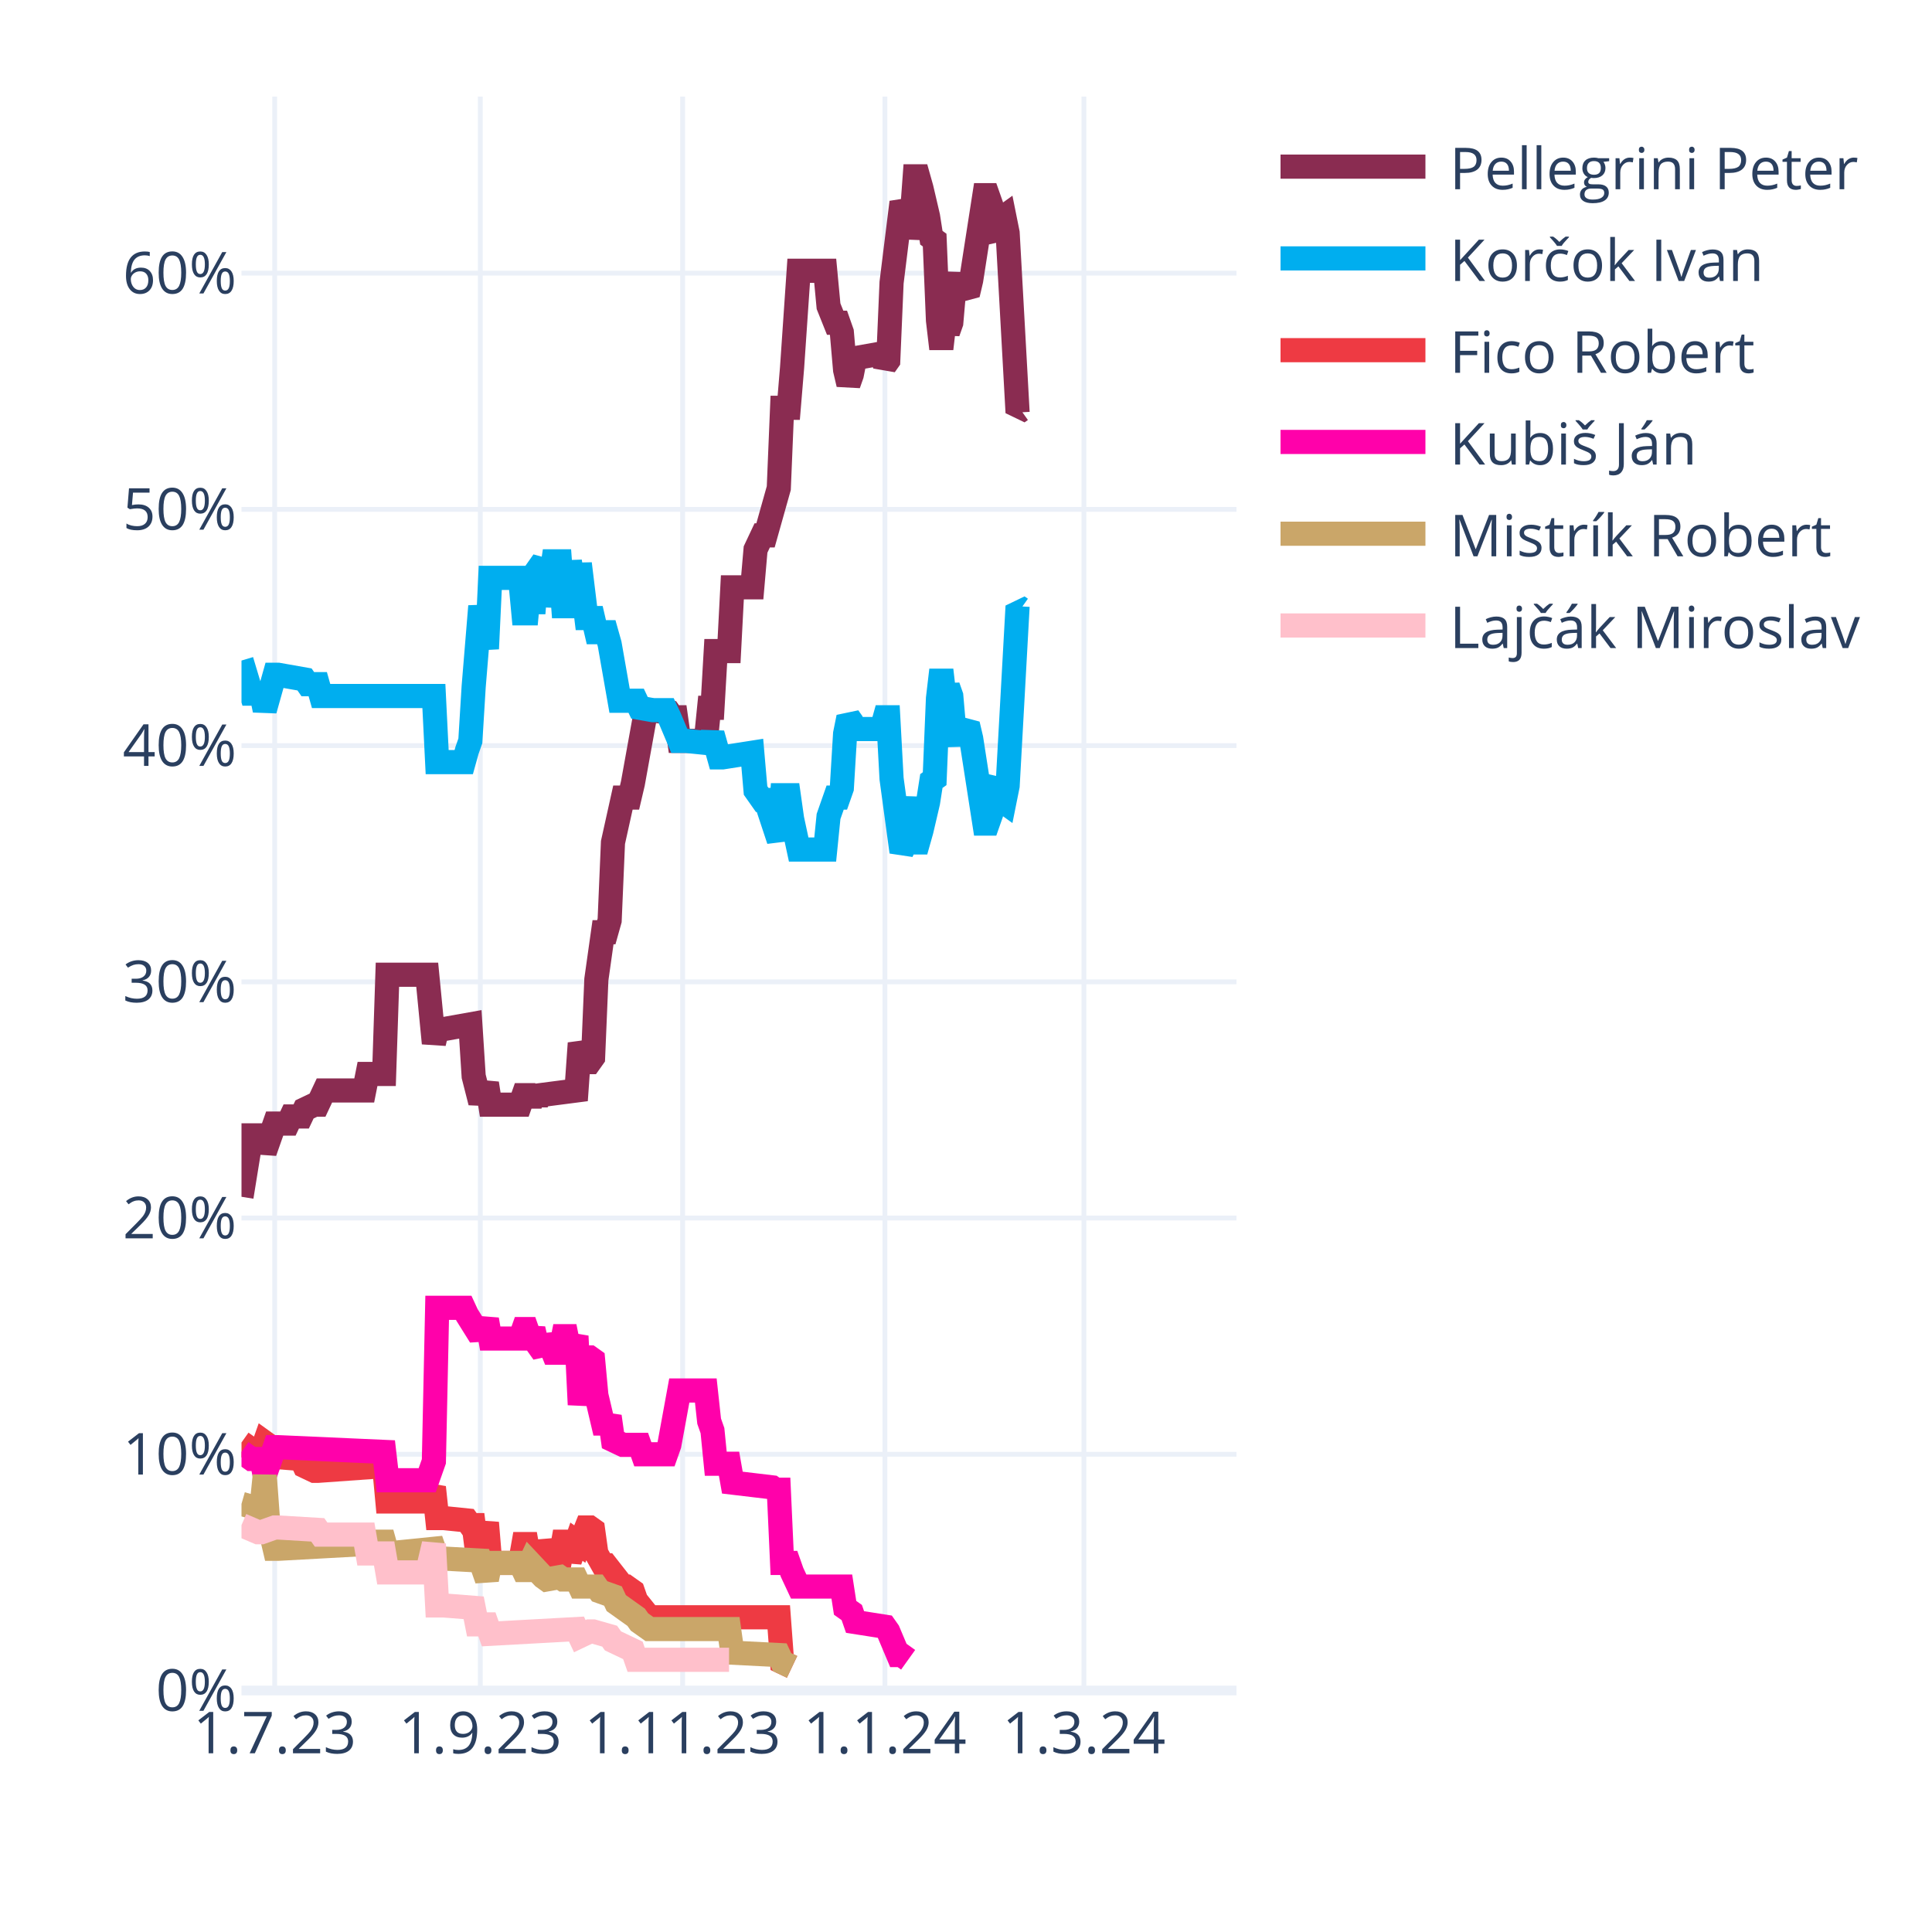
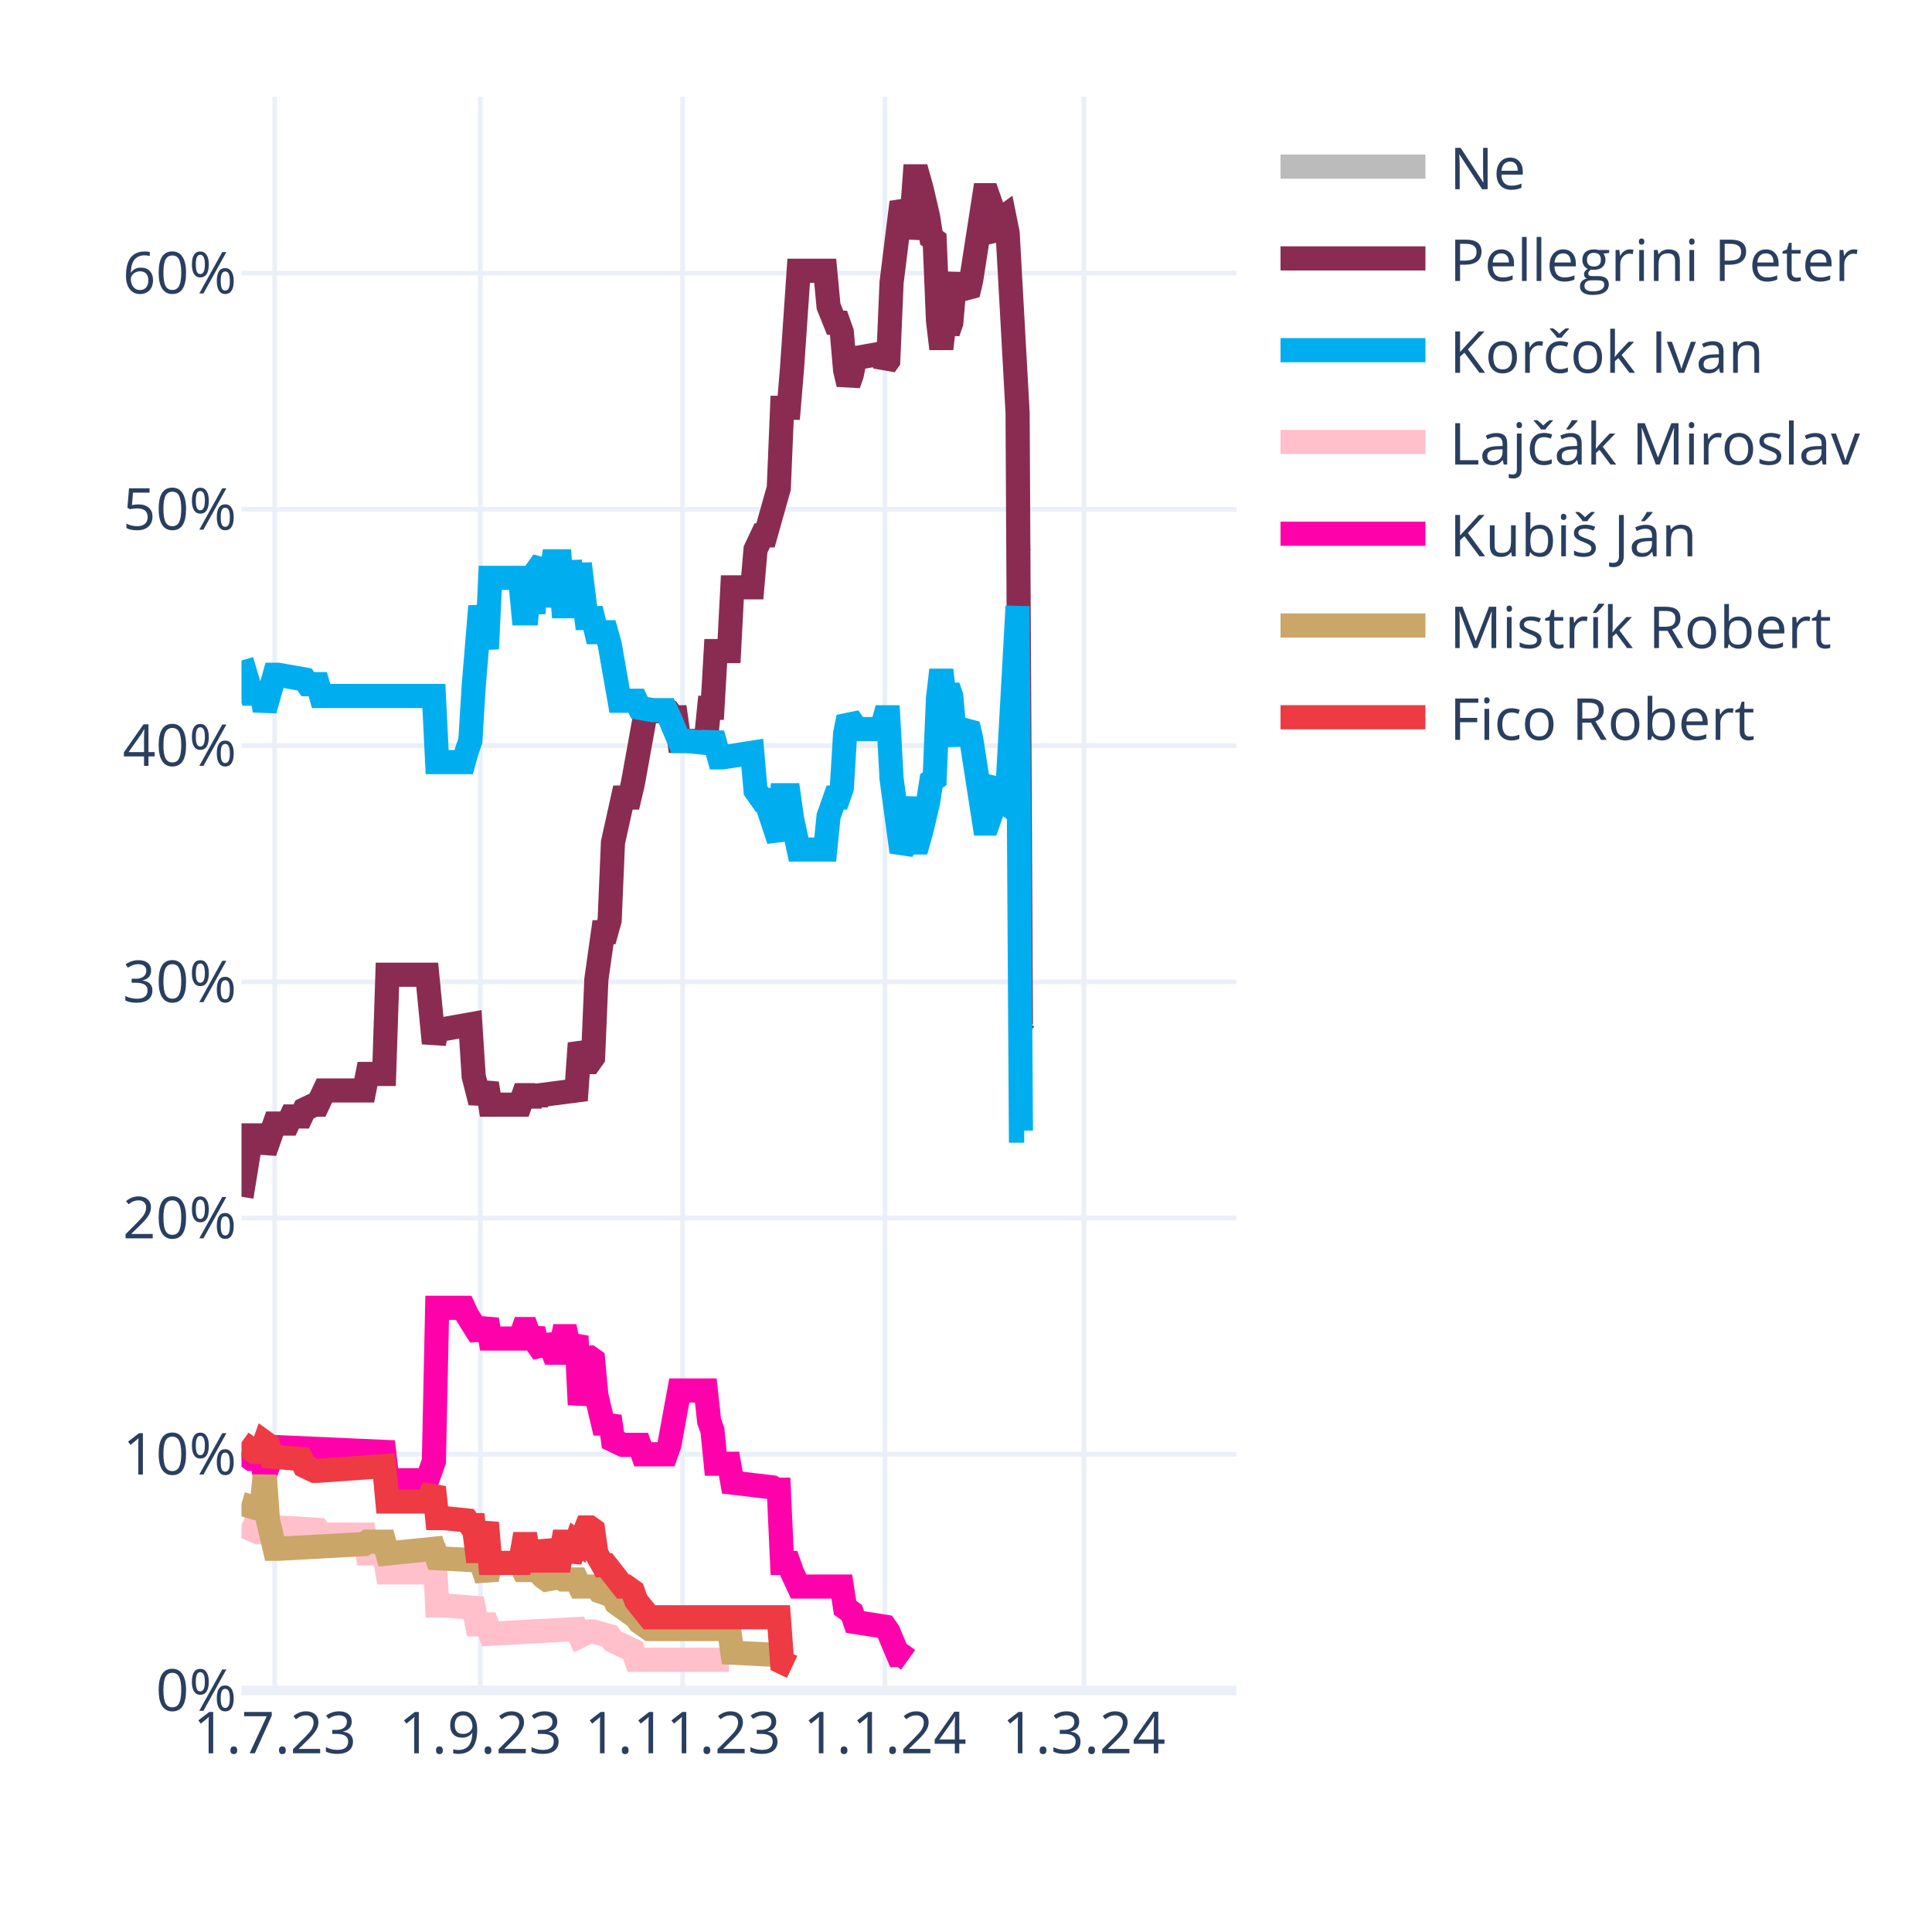
<svg xmlns="http://www.w3.org/2000/svg" class="main-svg" width="400" height="400" style="" viewBox="0 0 400 400">
  <rect x="0" y="0" width="400" height="400" style="fill: rgb(255, 255, 255); fill-opacity: 1;" />
-   <defs id="defs-0c8e1b">
+   <defs id="defs-64da51">
    <g class="clips">
-       <clipPath id="clip0c8e1bxyplot" class="plotclip">
+       <clipPath id="clip64da51xyplot" class="plotclip">
        <rect width="206" height="330" />
      </clipPath>
-       <clipPath class="axesclip" id="clip0c8e1bx">
+       <clipPath class="axesclip" id="clip64da51x">
        <rect x="50" y="0" width="206" height="400" />
      </clipPath>
-       <clipPath class="axesclip" id="clip0c8e1by">
+       <clipPath class="axesclip" id="clip64da51y">
        <rect x="0" y="20" width="400" height="330" />
      </clipPath>
-       <clipPath class="axesclip" id="clip0c8e1bxy">
+       <clipPath class="axesclip" id="clip64da51xy">
        <rect x="50" y="20" width="206" height="330" />
      </clipPath>
    </g>
    <g class="gradients" />
    <g class="patterns" />
  </defs>
  <g class="bglayer" />
  <g class="layer-below">
    <g class="imagelayer" />
    <g class="shapelayer" />
  </g>
  <g class="cartesianlayer">
    <g class="subplot xy">
      <g class="layer-subplot">
        <g class="shapelayer" />
        <g class="imagelayer" />
      </g>
      <g class="minor-gridlayer">
        <g class="x" />
        <g class="y" />
      </g>
      <g class="gridlayer">
        <g class="x">
          <path class="xgrid crisp" transform="translate(56.87,0)" d="M0,20v330" style="stroke: rgb(235, 240, 248); stroke-opacity: 1; stroke-width: 1px;" />
          <path class="xgrid crisp" transform="translate(99.44,0)" d="M0,20v330" style="stroke: rgb(235, 240, 248); stroke-opacity: 1; stroke-width: 1px;" />
          <path class="xgrid crisp" transform="translate(141.33,0)" d="M0,20v330" style="stroke: rgb(235, 240, 248); stroke-opacity: 1; stroke-width: 1px;" />
          <path class="xgrid crisp" transform="translate(183.21,0)" d="M0,20v330" style="stroke: rgb(235, 240, 248); stroke-opacity: 1; stroke-width: 1px;" />
          <path class="xgrid crisp" transform="translate(224.41,0)" d="M0,20v330" style="stroke: rgb(235, 240, 248); stroke-opacity: 1; stroke-width: 1px;" />
        </g>
        <g class="y">
          <path class="ygrid crisp" transform="translate(0,301.09)" d="M50,0h206" style="stroke: rgb(235, 240, 248); stroke-opacity: 1; stroke-width: 1px;" />
          <path class="ygrid crisp" transform="translate(0,252.18)" d="M50,0h206" style="stroke: rgb(235, 240, 248); stroke-opacity: 1; stroke-width: 1px;" />
          <path class="ygrid crisp" transform="translate(0,203.28)" d="M50,0h206" style="stroke: rgb(235, 240, 248); stroke-opacity: 1; stroke-width: 1px;" />
          <path class="ygrid crisp" transform="translate(0,154.37)" d="M50,0h206" style="stroke: rgb(235, 240, 248); stroke-opacity: 1; stroke-width: 1px;" />
          <path class="ygrid crisp" transform="translate(0,105.46)" d="M50,0h206" style="stroke: rgb(235, 240, 248); stroke-opacity: 1; stroke-width: 1px;" />
          <path class="ygrid crisp" transform="translate(0,56.55)" d="M50,0h206" style="stroke: rgb(235, 240, 248); stroke-opacity: 1; stroke-width: 1px;" />
        </g>
      </g>
      <g class="zerolinelayer">
        <path class="yzl zl crisp" transform="translate(0,350)" d="M50,0h206" style="stroke: rgb(235, 240, 248); stroke-opacity: 1; stroke-width: 2px;" />
      </g>
      <path class="xlines-below" />
      <path class="ylines-below" />
      <g class="overlines-below" />
      <g class="xaxislayer-below" />
      <g class="yaxislayer-below" />
      <g class="overaxes-below" />
-       <g class="plot" transform="translate(50,20)" clip-path="url(#clip0c8e1bxyplot)">
+       <g class="plot" transform="translate(50,20)" clip-path="url(#clip64da51xyplot)">
        <g class="scatterlayer mlayer">
-           <g class="trace scatter trace9abed5" style="stroke-miterlimit: 2; opacity: 1;">
-             <g class="fills" />
-             <g class="errorbars" />
-             <g class="lines">
-               <path class="js-line" d="M0,227.78L2.06,215.07L2.75,215.07L4.12,215.07L4.81,218.49L6.87,212.62L7.55,212.62L9.61,212.62L10.3,211.15L12.36,211.15L13.05,209.69L15.11,208.71L15.79,208.71L17.17,205.77L17.85,205.77L25.41,205.77L26.09,202.35L29.53,202.35L30.21,181.81L38.45,181.81L39.83,195.99L40.51,193.06L41.89,193.06L47.38,192.08L48.07,202.84L49.44,208.22L50.13,206.26L50.81,204.31L51.5,208.71L57.68,208.71L58.37,206.75L59.05,206.75L59.74,208.71L60.43,206.75L61.11,208.22L61.8,206.75L69.35,205.77L70.04,195.99L71.41,199.9L72.1,199.9L72.79,198.93L73.47,182.79L74.85,173.01L75.53,173.01L76.22,170.56L76.91,154.42L78.97,145.13L79.65,145.13L80.34,145.13L81.03,142.19L83.77,127.03L84.46,127.03L88.58,127.52L89.27,128.5L89.95,128.5L90.64,133.39L96.13,133.39L96.82,126.54L97.51,126.54L98.19,114.8L100.94,114.8L101.63,101.6L105.75,101.6L106.43,93.77L107.81,90.84L108.49,90.84L111.24,81.06L111.93,64.43L113.3,64.43L113.99,56.12L115.36,36.06L116.05,36.06L120.85,36.06L121.54,43.4L122.91,46.82L123.6,46.82L124.29,48.78L124.97,56.6L125.66,59.54L126.35,57.58L127.03,54.16L132.53,53.18L133.21,55.63L133.9,54.65L134.59,38.51L136.65,21.88L137.33,23.35L138.02,29.22L138.71,25.79L139.39,16.5L140.08,16.5L140.77,18.95L142.14,24.81L142.83,29.22L143.51,29.71L144.2,46.33L144.89,52.2L145.57,46.33L146.26,48.78L146.95,46.82L147.63,39L148.32,37.04L149.01,39.49L150.38,40.95L151.07,38.02L153.81,20.41L154.5,20.41L155.19,22.37L155.87,28.24L156.56,29.22L157.25,25.3L157.93,24.81L158.62,28.24L160.68,65.41L161.37,64.92" style="vector-effect: none; fill: none; stroke: rgb(138, 44, 81); stroke-opacity: 1; stroke-width: 5px; opacity: 1;" />
-             </g>
-             <g class="points" />
-             <g class="text" />
-           </g>
-           <g class="trace scatter trace14ee50" style="stroke-miterlimit: 2; opacity: 1;">
-             <g class="fills" />
-             <g class="errorbars" />
-             <g class="lines">
-               <path class="js-line" d="M0,116.76L2.06,123.61L2.75,123.61L4.12,123.61L4.81,127.03L6.87,119.7L7.55,119.7L13.05,120.67L13.73,121.65L15.79,121.65L16.48,124.1L39.83,124.1L40.51,137.79L46.01,137.79L46.69,135.35L47.38,133.39L48.07,122.14L49.44,105.51L50.13,109.91L50.81,114.32L51.5,99.64L57.68,99.64L58.37,106.98L59.05,106.98L59.74,99.64L60.43,106.98L61.11,98.18L62.49,96.22L63.17,105.51L64.55,96.22L65.23,96.22L65.92,96.22L66.61,105.51L67.29,105.51L67.98,96.22L69.35,105.51L70.04,96.71L71.41,107.96L72.1,107.96L72.79,107.96L73.47,110.89L75.53,110.89L76.22,113.34L78.28,125.08L78.97,125.08L81.71,125.08L82.4,126.54L85.15,127.03L85.83,127.03L87.89,127.03L88.58,128.5L90.64,133.39L92.01,133.39L96.82,133.88L97.51,131.92L98.88,136.81L99.57,136.81L105.75,135.84L106.43,143.66L107.81,145.62L108.49,145.62L111.24,153.93L111.93,144.64L113.3,144.64L113.99,149.53L115.36,155.89L116.05,155.89L120.85,155.89L121.54,149.04L122.91,145.13L123.6,145.13L124.29,143.17L124.97,131.92L125.66,128.5L126.35,129.48L127.03,130.94L132.53,130.94L133.21,128.5L133.9,128.5L134.59,141.22L136.65,156.38L137.33,154.91L138.71,145.13L139.39,154.42L140.08,154.42L140.77,151.98L142.14,146.11L142.83,141.7L143.51,141.22L144.2,124.59L144.89,118.72L145.57,124.59L146.26,122.14L146.95,124.1L147.63,131.92L148.32,133.88L149.01,131.43L150.38,129.97L151.07,132.9L153.81,150.51L154.5,150.51L155.19,148.55L155.87,142.68L156.56,141.7L157.25,145.62L157.93,146.11L158.62,142.68L160.68,105.51L161.37,106" style="vector-effect: none; fill: none; stroke: rgb(0, 174, 239); stroke-opacity: 1; stroke-width: 5px; opacity: 1;" />
-             </g>
-             <g class="points" />
-             <g class="text" />
-           </g>
-           <g class="trace scatter trace70cebd" style="stroke-miterlimit: 2; opacity: 1;">
+           <g class="trace scatter trace7412e7" style="stroke-miterlimit: 2; opacity: 1;">
+             <g class="fills" />
+             <g class="errorbars" />
+             <g class="lines">
+               <path class="js-line" d="M161.37,95.24L162.05,95.73" style="vector-effect: none; fill: none; stroke: rgb(187, 187, 187); stroke-opacity: 1; stroke-width: 5px; opacity: 1;" />
+             </g>
+             <g class="points" />
+             <g class="text" />
+           </g>
+           <g class="trace scatter trace7d76c5" style="stroke-miterlimit: 2; opacity: 1;">
+             <g class="fills" />
+             <g class="errorbars" />
+             <g class="lines">
+               <path class="js-line" d="M0,227.78L2.06,215.07L2.75,215.07L4.12,215.07L4.81,218.49L6.87,212.62L7.55,212.62L9.61,212.62L10.3,211.15L12.36,211.15L13.05,209.69L15.11,208.71L15.79,208.71L17.17,205.77L17.85,205.77L25.41,205.77L26.09,202.35L29.53,202.35L30.21,181.81L38.45,181.81L39.83,195.99L40.51,193.06L41.89,193.06L47.38,192.08L48.07,202.84L49.44,208.22L50.13,206.26L50.81,204.31L51.5,208.71L57.68,208.71L58.37,206.75L59.05,206.75L59.74,208.71L60.43,206.75L61.11,208.22L61.8,206.75L69.35,205.77L70.04,195.99L71.41,199.9L72.1,199.9L72.79,198.93L73.47,182.79L74.85,173.01L75.53,173.01L76.22,170.56L76.91,154.42L78.97,145.13L79.65,145.13L80.34,145.13L81.03,142.19L83.77,127.03L84.46,127.03L88.58,127.52L89.27,128.5L89.95,128.5L90.64,133.39L96.13,133.39L96.82,126.54L97.51,126.54L98.19,114.8L100.94,114.8L101.63,101.6L105.75,101.6L106.43,93.77L107.81,90.84L108.49,90.84L111.24,81.06L111.93,64.43L113.3,64.43L113.99,56.12L115.36,36.06L116.05,36.06L120.85,36.06L121.54,43.4L122.91,46.82L123.6,46.82L124.29,48.78L124.97,56.6L125.66,59.54L126.35,57.58L127.03,54.16L132.53,53.18L133.21,55.63L133.9,54.65L134.59,38.51L136.65,21.88L137.33,23.35L138.02,29.22L138.71,25.79L139.39,16.5L140.08,16.5L140.77,18.95L142.14,24.81L142.83,29.22L143.51,29.71L144.2,46.33L144.89,52.2L145.57,46.33L146.26,48.78L146.95,46.82L147.63,39L148.32,37.04L149.01,39.49L150.38,40.95L151.07,38.02L153.81,20.41L154.5,20.41L155.19,22.37L155.87,28.24L156.56,29.22L157.25,25.3L157.93,24.81L158.62,28.24L160.68,65.41L161.37,192.08L162.05,191.1" style="vector-effect: none; fill: none; stroke: rgb(138, 44, 81); stroke-opacity: 1; stroke-width: 5px; opacity: 1;" />
+             </g>
+             <g class="points" />
+             <g class="text" />
+           </g>
+           <g class="trace scatter trace823b57" style="stroke-miterlimit: 2; opacity: 1;">
+             <g class="fills" />
+             <g class="errorbars" />
+             <g class="lines">
+               <path class="js-line" d="M0,116.76L2.06,123.61L2.75,123.61L4.12,123.61L4.81,127.03L6.87,119.7L7.55,119.7L13.05,120.67L13.73,121.65L15.79,121.65L16.48,124.1L39.83,124.1L40.51,137.79L46.01,137.79L46.69,135.35L47.38,133.39L48.07,122.14L49.44,105.51L50.13,109.91L50.81,114.32L51.5,99.64L57.68,99.64L58.37,106.98L59.05,106.98L59.74,99.64L60.43,106.98L61.11,98.18L62.49,96.22L63.17,105.51L64.55,96.22L65.23,96.22L65.92,96.22L66.61,105.51L67.29,105.51L67.98,96.22L69.35,105.51L70.04,96.71L71.41,107.96L72.1,107.96L72.79,107.96L73.47,110.89L75.53,110.89L76.22,113.34L78.28,125.08L78.97,125.08L81.71,125.08L82.4,126.54L85.15,127.03L85.83,127.03L87.89,127.03L88.58,128.5L90.64,133.39L92.01,133.39L96.82,133.88L97.51,131.92L98.88,136.81L99.57,136.81L105.75,135.84L106.43,143.66L107.81,145.62L108.49,145.62L111.24,153.93L111.93,144.64L113.3,144.64L113.99,149.53L115.36,155.89L116.05,155.89L120.85,155.89L121.54,149.04L122.91,145.13L123.6,145.13L124.29,143.17L124.97,131.92L125.66,128.5L126.35,129.48L127.03,130.94L132.53,130.94L133.21,128.5L133.9,128.5L134.59,141.22L136.65,156.38L137.33,154.91L138.71,145.13L139.39,154.42L140.08,154.42L140.77,151.98L142.14,146.11L142.83,141.7L143.51,141.22L144.2,124.59L144.89,118.72L145.57,124.59L146.26,122.14L146.95,124.1L147.63,131.92L148.32,133.88L149.01,131.43L150.38,129.97L151.07,132.9L153.81,150.51L154.5,150.51L155.19,148.55L155.87,142.68L156.56,141.7L157.25,145.62L157.93,146.11L158.62,142.68L160.68,105.51L161.37,214.09L162.05,214.09" style="vector-effect: none; fill: none; stroke: rgb(0, 174, 239); stroke-opacity: 1; stroke-width: 5px; opacity: 1;" />
+             </g>
+             <g class="points" />
+             <g class="text" />
+           </g>
+           <g class="trace scatter tracef9911b" style="stroke-miterlimit: 2; opacity: 1;">
+             <g class="fills" />
+             <g class="errorbars" />
+             <g class="lines">
+               <path class="js-line" d="M0,295.76L3.43,297.23L4.12,297.23L6.87,296.25L7.55,296.25L15.79,296.74L16.48,297.72L25.41,297.72L26.09,301.63L29.53,301.63L30.21,305.55L38.45,305.55L39.83,299.68L40.51,312.39L41.89,312.39L48.07,312.88L48.75,316.31L50.81,316.31L51.5,318.26L69.35,317.28L70.04,318.75L72.1,317.77L72.79,317.77L76.22,318.75L76.91,319.73L81.03,321.69L81.71,323.64L100.94,323.64" style="vector-effect: none; fill: none; stroke: rgb(255, 192, 203); stroke-opacity: 1; stroke-width: 5px; opacity: 1;" />
+             </g>
+             <g class="points" />
+             <g class="text" />
+           </g>
+           <g class="trace scatter trace0edc9a" style="stroke-miterlimit: 2; opacity: 1;">
+             <g class="fills" />
+             <g class="errorbars" />
+             <g class="lines">
+               <path class="js-line" d="M0,280.6L2.06,282.07L2.75,282.07L4.12,282.07L4.81,285.49L6.87,279.62L7.55,279.62L29.53,280.6L30.21,286.47L38.45,286.47L39.83,282.56L40.51,250.77L41.89,250.77L46.01,250.77L46.69,252.24L49.44,256.64L50.13,255.17L50.81,253.21L51.5,257.13L57.68,257.13L58.37,255.17L59.05,255.17L59.74,257.13L60.43,255.17L61.11,258.11L62.49,260.06L63.17,256.64L64.55,260.06L65.23,260.06L65.92,260.06L66.61,256.64L67.29,256.64L67.98,260.06L69.35,256.64L70.04,270.82L71.41,261.04L72.1,261.04L72.79,261.53L73.47,268.87L74.85,274.73L75.53,274.73L76.22,273.27L76.91,278.16L78.97,279.14L79.65,279.14L82.4,279.14L83.09,281.09L87.89,281.09L88.58,279.14L90.64,267.89L92.01,267.89L96.13,267.89L96.82,274.24L97.51,276.2L98.19,283.05L100.94,283.05L101.63,286.96L109.87,287.94L110.55,288.43L111.24,288.43L111.93,303.59L113.3,303.59L113.99,305.55L115.36,308.48L116.05,308.48L124.29,308.48L124.97,312.88L126.35,313.86L127.03,315.82L133.21,316.79L133.9,317.77L135.96,322.66L136.65,322.66L138.02,323.64" style="vector-effect: none; fill: none; stroke: rgb(255, 1, 170); stroke-opacity: 1; stroke-width: 5px; opacity: 1;" />
+             </g>
+             <g class="points" />
+             <g class="text" />
+           </g>
+           <g class="trace scatter trace447caf" style="stroke-miterlimit: 2; opacity: 1;">
+             <g class="fills" />
+             <g class="errorbars" />
+             <g class="lines">
+               <path class="js-line" d="M0,291.36L3.43,292.34L4.12,292.34L4.81,285.49L5.49,294.79L6.87,300.66L7.55,300.66L25.41,299.68L26.09,299.19L29.53,299.19L30.21,301.63L39.83,300.66L40.51,302.61L49.44,303.1L50.13,305.06L50.81,307.01L51.5,303.59L57.68,303.59L58.37,305.06L59.05,305.06L59.74,303.59L62.49,306.52L63.17,307.01L65.92,306.52L66.61,307.01L69.35,307.01L70.04,308.48L73.47,308.48L74.16,309.46L76.91,310.44L77.59,311.9L81.71,314.84L82.4,315.82L84.46,317.28L85.15,317.28L100.94,317.28L101.63,322.17L111.24,322.66L111.93,324.13L113.99,325.11" style="vector-effect: none; fill: none; stroke: rgb(202, 166, 105); stroke-opacity: 1; stroke-width: 5px; opacity: 1;" />
+             </g>
+             <g class="points" />
+             <g class="text" />
+           </g>
+           <g class="trace scatter trace68e0cf" style="stroke-miterlimit: 2; opacity: 1;">
            <g class="fills" />
            <g class="errorbars" />
            <g class="lines">
              <path class="js-line" d="M0,278.65L2.75,280.6L3.43,280.6L4.12,280.6L4.81,278.65L5.49,279.14L6.18,281.58L12.36,282.07L13.05,283.54L15.11,284.52L15.79,284.52L29.53,283.54L30.21,290.87L38.45,290.87L39.83,287.94L40.51,294.3L41.89,294.3L46.69,294.79L47.38,295.76L48.07,295.76L48.75,301.14L49.44,301.14L50.13,298.21L50.81,295.28L51.5,303.59L57.68,303.59L58.37,299.68L59.05,299.68L59.74,303.59L60.43,299.68L61.11,303.1L62.49,303.1L63.17,299.19L64.55,303.1L65.23,303.1L65.92,303.1L66.61,299.19L67.29,299.19L67.98,303.1L69.35,299.19L70.04,299.68L71.41,296.25L72.1,296.25L72.79,296.74L73.47,301.63L74.85,304.08L75.53,304.08L78.97,308.48L79.65,308.48L81.03,309.46L81.71,311.41L84.46,314.84L85.15,314.84L111.24,314.84L111.93,324.13L113.99,325.11" style="vector-effect: none; fill: none; stroke: rgb(238, 58, 67); stroke-opacity: 1; stroke-width: 5px; opacity: 1;" />
-             </g>
-             <g class="points" />
-             <g class="text" />
-           </g>
-           <g class="trace scatter traceb0c0a7" style="stroke-miterlimit: 2; opacity: 1;">
-             <g class="fills" />
-             <g class="errorbars" />
-             <g class="lines">
-               <path class="js-line" d="M0,280.6L2.06,282.07L2.75,282.07L4.12,282.07L4.81,285.49L6.87,279.62L7.55,279.62L29.53,280.6L30.21,286.47L38.45,286.47L39.83,282.56L40.51,250.77L41.89,250.77L46.01,250.77L46.69,252.24L49.44,256.64L50.13,255.17L50.81,253.21L51.5,257.13L57.68,257.13L58.37,255.17L59.05,255.17L59.74,257.13L60.43,255.17L61.11,258.11L62.49,260.06L63.17,256.64L64.55,260.06L65.23,260.06L65.92,260.06L66.61,256.64L67.29,256.64L67.98,260.06L69.35,256.64L70.04,270.82L71.41,261.04L72.1,261.04L72.79,261.53L73.47,268.87L74.85,274.73L75.53,274.73L76.22,273.27L76.91,278.16L78.97,279.14L79.65,279.14L82.4,279.14L83.09,281.09L87.89,281.09L88.58,279.14L90.64,267.89L92.01,267.89L96.13,267.89L96.82,274.24L97.51,276.2L98.19,283.05L100.94,283.05L101.63,286.96L109.87,287.94L110.55,288.43L111.24,288.43L111.93,303.59L113.3,303.59L113.99,305.55L115.36,308.48L116.05,308.48L124.29,308.48L124.97,312.88L126.35,313.86L127.03,315.82L133.21,316.79L133.9,317.77L135.96,322.66L136.65,322.66L138.02,323.64" style="vector-effect: none; fill: none; stroke: rgb(255, 1, 170); stroke-opacity: 1; stroke-width: 5px; opacity: 1;" />
-             </g>
-             <g class="points" />
-             <g class="text" />
-           </g>
-           <g class="trace scatter trace57468a" style="stroke-miterlimit: 2; opacity: 1;">
-             <g class="fills" />
-             <g class="errorbars" />
-             <g class="lines">
-               <path class="js-line" d="M0,291.36L3.43,292.34L4.12,292.34L4.81,285.49L5.49,294.79L6.87,300.66L7.55,300.66L25.41,299.68L26.09,299.19L29.53,299.19L30.21,301.63L39.83,300.66L40.51,302.61L49.44,303.1L50.13,305.06L50.81,307.01L51.5,303.59L57.68,303.59L58.37,305.06L59.05,305.06L59.74,303.59L62.49,306.52L63.17,307.01L65.92,306.52L66.61,307.01L69.35,307.01L70.04,308.48L73.47,308.48L74.16,309.46L76.91,310.44L77.59,311.9L81.71,314.84L82.4,315.82L84.46,317.28L85.15,317.28L100.94,317.28L101.63,322.17L111.24,322.66L111.93,324.13L113.99,325.11" style="vector-effect: none; fill: none; stroke: rgb(202, 166, 105); stroke-opacity: 1; stroke-width: 5px; opacity: 1;" />
-             </g>
-             <g class="points" />
-             <g class="text" />
-           </g>
-           <g class="trace scatter trace1c636d" style="stroke-miterlimit: 2; opacity: 1;">
-             <g class="fills" />
-             <g class="errorbars" />
-             <g class="lines">
-               <path class="js-line" d="M0,295.76L3.43,297.23L4.12,297.23L6.87,296.25L7.55,296.25L15.79,296.74L16.48,297.72L25.41,297.72L26.09,301.63L29.53,301.63L30.21,305.55L38.45,305.55L39.83,299.68L40.51,312.39L41.89,312.39L48.07,312.88L48.75,316.31L50.81,316.31L51.5,318.26L69.35,317.28L70.04,318.75L72.1,317.77L72.79,317.77L76.22,318.75L76.91,319.73L81.03,321.69L81.71,323.64L100.94,323.64" style="vector-effect: none; fill: none; stroke: rgb(255, 192, 203); stroke-opacity: 1; stroke-width: 5px; opacity: 1;" />
            </g>
            <g class="points" />
            <g class="text" />
          </g>
        </g>
      </g>
      <g class="overplot" />
      <path class="xlines-above crisp" d="M0,0" style="fill: none;" />
      <path class="ylines-above crisp" d="M0,0" style="fill: none;" />
      <g class="overlines-above" />
      <g class="xaxislayer-above">
        <g class="xtick">
          <text text-anchor="middle" x="0" y="363" transform="translate(56.87,0)" style="font-family: 'Open Sans', verdana, arial, sans-serif; font-size: 12px; fill: rgb(42, 63, 95); fill-opacity: 1; white-space: pre; opacity: 1;">1.7.23</text>
        </g>
        <g class="xtick">
          <text text-anchor="middle" x="0" y="363" style="font-family: 'Open Sans', verdana, arial, sans-serif; font-size: 12px; fill: rgb(42, 63, 95); fill-opacity: 1; white-space: pre; opacity: 1;" transform="translate(99.44,0)">1.9.23</text>
        </g>
        <g class="xtick">
          <text text-anchor="middle" x="0" y="363" style="font-family: 'Open Sans', verdana, arial, sans-serif; font-size: 12px; fill: rgb(42, 63, 95); fill-opacity: 1; white-space: pre; opacity: 1;" transform="translate(141.33,0)">1.11.23</text>
        </g>
        <g class="xtick">
          <text text-anchor="middle" x="0" y="363" style="font-family: 'Open Sans', verdana, arial, sans-serif; font-size: 12px; fill: rgb(42, 63, 95); fill-opacity: 1; white-space: pre; opacity: 1;" transform="translate(183.21,0)">1.1.24</text>
        </g>
        <g class="xtick">
          <text text-anchor="middle" x="0" y="363" style="font-family: 'Open Sans', verdana, arial, sans-serif; font-size: 12px; fill: rgb(42, 63, 95); fill-opacity: 1; white-space: pre; opacity: 1;" transform="translate(224.41,0)">1.3.24</text>
        </g>
      </g>
      <g class="yaxislayer-above">
        <g class="ytick">
          <text text-anchor="end" x="49" y="4.2" transform="translate(0,350)" style="font-family: 'Open Sans', verdana, arial, sans-serif; font-size: 12px; fill: rgb(42, 63, 95); fill-opacity: 1; white-space: pre; opacity: 1;">0%</text>
        </g>
        <g class="ytick">
          <text text-anchor="end" x="49" y="4.2" style="font-family: 'Open Sans', verdana, arial, sans-serif; font-size: 12px; fill: rgb(42, 63, 95); fill-opacity: 1; white-space: pre; opacity: 1;" transform="translate(0,301.09)">10%</text>
        </g>
        <g class="ytick">
          <text text-anchor="end" x="49" y="4.2" style="font-family: 'Open Sans', verdana, arial, sans-serif; font-size: 12px; fill: rgb(42, 63, 95); fill-opacity: 1; white-space: pre; opacity: 1;" transform="translate(0,252.18)">20%</text>
        </g>
        <g class="ytick">
          <text text-anchor="end" x="49" y="4.2" style="font-family: 'Open Sans', verdana, arial, sans-serif; font-size: 12px; fill: rgb(42, 63, 95); fill-opacity: 1; white-space: pre; opacity: 1;" transform="translate(0,203.28)">30%</text>
        </g>
        <g class="ytick">
          <text text-anchor="end" x="49" y="4.2" style="font-family: 'Open Sans', verdana, arial, sans-serif; font-size: 12px; fill: rgb(42, 63, 95); fill-opacity: 1; white-space: pre; opacity: 1;" transform="translate(0,154.37)">40%</text>
        </g>
        <g class="ytick">
          <text text-anchor="end" x="49" y="4.2" style="font-family: 'Open Sans', verdana, arial, sans-serif; font-size: 12px; fill: rgb(42, 63, 95); fill-opacity: 1; white-space: pre; opacity: 1;" transform="translate(0,105.46)">50%</text>
        </g>
        <g class="ytick">
          <text text-anchor="end" x="49" y="4.2" style="font-family: 'Open Sans', verdana, arial, sans-serif; font-size: 12px; fill: rgb(42, 63, 95); fill-opacity: 1; white-space: pre; opacity: 1;" transform="translate(0,56.55)">60%</text>
        </g>
      </g>
      <g class="overaxes-above" />
    </g>
  </g>
  <g class="polarlayer" />
  <g class="smithlayer" />
  <g class="ternarylayer" />
  <g class="geolayer" />
  <g class="funnelarealayer" />
  <g class="pielayer" />
  <g class="iciclelayer" />
  <g class="treemaplayer" />
  <g class="sunburstlayer" />
  <g class="glimages" />
-   <defs id="topdefs-0c8e1b">
+   <defs id="topdefs-64da51">
    <g class="clips" />
-     <clipPath id="legend0c8e1b">
-       <rect width="128" height="124" x="0" y="0" />
+     <clipPath id="legend64da51">
+       <rect width="128" height="143" x="0" y="0" />
    </clipPath>
  </defs>
  <g class="layer-above">
    <g class="imagelayer" />
    <g class="shapelayer" />
  </g>
  <g class="infolayer">
    <g class="legend" pointer-events="all" transform="translate(260.12,20)">
-       <rect class="bg" shape-rendering="crispEdges" width="128" height="124" x="0" y="0" style="stroke: rgb(68, 68, 68); stroke-opacity: 1; fill: rgb(255, 255, 255); fill-opacity: 1; stroke-width: 0px;" />
-       <g class="scrollbox" transform="" clip-path="url(#legend0c8e1b)">
+       <rect class="bg" shape-rendering="crispEdges" width="128" height="143" x="0" y="0" style="stroke: rgb(68, 68, 68); stroke-opacity: 1; fill: rgb(255, 255, 255); fill-opacity: 1; stroke-width: 0px;" />
+       <g class="scrollbox" transform="" clip-path="url(#legend64da51)">
        <g class="groups">
          <g class="traces" transform="translate(0,14.5)" style="opacity: 1;">
+             <text class="legendtext" text-anchor="start" x="40" y="4.68" style="font-family: 'Open Sans', verdana, arial, sans-serif; font-size: 12px; fill: rgb(42, 63, 95); fill-opacity: 1; white-space: pre;">Ne</text>
+             <g class="layers" style="opacity: 1;">
+               <g class="legendfill" />
+               <g class="legendlines">
+                 <path class="js-line" d="M5,0h30" style="fill: none; stroke: rgb(187, 187, 187); stroke-opacity: 1; stroke-width: 5px;" />
+               </g>
+               <g class="legendsymbols">
+                 <g class="legendpoints" />
+               </g>
+             </g>
+             <rect class="legendtoggle" x="0" y="-9.5" width="122.703" height="19" style="fill: rgb(0, 0, 0); fill-opacity: 0;" />
+           </g>
+           <g class="traces" transform="translate(0,33.5)" style="opacity: 1;">
            <text class="legendtext" text-anchor="start" x="40" y="4.68" style="font-family: 'Open Sans', verdana, arial, sans-serif; font-size: 12px; fill: rgb(42, 63, 95); fill-opacity: 1; white-space: pre;">Pellegrini Peter</text>
            <g class="layers" style="opacity: 1;">
              <g class="legendfill" />
              <g class="legendlines">
                <path class="js-line" d="M5,0h30" style="fill: none; stroke: rgb(138, 44, 81); stroke-opacity: 1; stroke-width: 5px;" />
              </g>
              <g class="legendsymbols">
                <g class="legendpoints" />
              </g>
            </g>
            <rect class="legendtoggle" x="0" y="-9.5" width="122.703" height="19" style="fill: rgb(0, 0, 0); fill-opacity: 0;" />
          </g>
-           <g class="traces" transform="translate(0,33.5)" style="opacity: 1;">
+           <g class="traces" transform="translate(0,52.5)" style="opacity: 1;">
            <text class="legendtext" text-anchor="start" x="40" y="4.68" style="font-family: 'Open Sans', verdana, arial, sans-serif; font-size: 12px; fill: rgb(42, 63, 95); fill-opacity: 1; white-space: pre;">Korčok Ivan</text>
            <g class="layers" style="opacity: 1;">
              <g class="legendfill" />
              <g class="legendlines">
                <path class="js-line" d="M5,0h30" style="fill: none; stroke: rgb(0, 174, 239); stroke-opacity: 1; stroke-width: 5px;" />
              </g>
              <g class="legendsymbols">
                <g class="legendpoints" />
              </g>
            </g>
            <rect class="legendtoggle" x="0" y="-9.5" width="122.703" height="19" style="fill: rgb(0, 0, 0); fill-opacity: 0;" />
          </g>
-           <g class="traces" transform="translate(0,52.5)" style="opacity: 1;">
+           <g class="traces" transform="translate(0,71.5)" style="opacity: 1;">
+             <text class="legendtext" text-anchor="start" x="40" y="4.68" style="font-family: 'Open Sans', verdana, arial, sans-serif; font-size: 12px; fill: rgb(42, 63, 95); fill-opacity: 1; white-space: pre;">Lajčák Miroslav</text>
+             <g class="layers" style="opacity: 1;">
+               <g class="legendfill" />
+               <g class="legendlines">
+                 <path class="js-line" d="M5,0h30" style="fill: none; stroke: rgb(255, 192, 203); stroke-opacity: 1; stroke-width: 5px;" />
+               </g>
+               <g class="legendsymbols">
+                 <g class="legendpoints" />
+               </g>
+             </g>
+             <rect class="legendtoggle" x="0" y="-9.5" width="122.703" height="19" style="fill: rgb(0, 0, 0); fill-opacity: 0;" />
+           </g>
+           <g class="traces" transform="translate(0,90.5)" style="opacity: 1;">
+             <text class="legendtext" text-anchor="start" x="40" y="4.68" style="font-family: 'Open Sans', verdana, arial, sans-serif; font-size: 12px; fill: rgb(42, 63, 95); fill-opacity: 1; white-space: pre;">Kubiš Ján</text>
+             <g class="layers" style="opacity: 1;">
+               <g class="legendfill" />
+               <g class="legendlines">
+                 <path class="js-line" d="M5,0h30" style="fill: none; stroke: rgb(255, 1, 170); stroke-opacity: 1; stroke-width: 5px;" />
+               </g>
+               <g class="legendsymbols">
+                 <g class="legendpoints" />
+               </g>
+             </g>
+             <rect class="legendtoggle" x="0" y="-9.5" width="122.703" height="19" style="fill: rgb(0, 0, 0); fill-opacity: 0;" />
+           </g>
+           <g class="traces" transform="translate(0,109.5)" style="opacity: 1;">
+             <text class="legendtext" text-anchor="start" x="40" y="4.68" style="font-family: 'Open Sans', verdana, arial, sans-serif; font-size: 12px; fill: rgb(42, 63, 95); fill-opacity: 1; white-space: pre;">Mistrík Robert</text>
+             <g class="layers" style="opacity: 1;">
+               <g class="legendfill" />
+               <g class="legendlines">
+                 <path class="js-line" d="M5,0h30" style="fill: none; stroke: rgb(202, 166, 105); stroke-opacity: 1; stroke-width: 5px;" />
+               </g>
+               <g class="legendsymbols">
+                 <g class="legendpoints" />
+               </g>
+             </g>
+             <rect class="legendtoggle" x="0" y="-9.5" width="122.703" height="19" style="fill: rgb(0, 0, 0); fill-opacity: 0;" />
+           </g>
+           <g class="traces" transform="translate(0,128.5)" style="opacity: 1;">
            <text class="legendtext" text-anchor="start" x="40" y="4.68" style="font-family: 'Open Sans', verdana, arial, sans-serif; font-size: 12px; fill: rgb(42, 63, 95); fill-opacity: 1; white-space: pre;">Fico Robert</text>
            <g class="layers" style="opacity: 1;">
              <g class="legendfill" />
              <g class="legendlines">
                <path class="js-line" d="M5,0h30" style="fill: none; stroke: rgb(238, 58, 67); stroke-opacity: 1; stroke-width: 5px;" />
-               </g>
-               <g class="legendsymbols">
-                 <g class="legendpoints" />
-               </g>
-             </g>
-             <rect class="legendtoggle" x="0" y="-9.5" width="122.703" height="19" style="fill: rgb(0, 0, 0); fill-opacity: 0;" />
-           </g>
-           <g class="traces" transform="translate(0,71.5)" style="opacity: 1;">
-             <text class="legendtext" text-anchor="start" x="40" y="4.68" style="font-family: 'Open Sans', verdana, arial, sans-serif; font-size: 12px; fill: rgb(42, 63, 95); fill-opacity: 1; white-space: pre;">Kubiš Ján</text>
-             <g class="layers" style="opacity: 1;">
-               <g class="legendfill" />
-               <g class="legendlines">
-                 <path class="js-line" d="M5,0h30" style="fill: none; stroke: rgb(255, 1, 170); stroke-opacity: 1; stroke-width: 5px;" />
-               </g>
-               <g class="legendsymbols">
-                 <g class="legendpoints" />
-               </g>
-             </g>
-             <rect class="legendtoggle" x="0" y="-9.5" width="122.703" height="19" style="fill: rgb(0, 0, 0); fill-opacity: 0;" />
-           </g>
-           <g class="traces" transform="translate(0,90.5)" style="opacity: 1;">
-             <text class="legendtext" text-anchor="start" x="40" y="4.68" style="font-family: 'Open Sans', verdana, arial, sans-serif; font-size: 12px; fill: rgb(42, 63, 95); fill-opacity: 1; white-space: pre;">Mistrík Robert</text>
-             <g class="layers" style="opacity: 1;">
-               <g class="legendfill" />
-               <g class="legendlines">
-                 <path class="js-line" d="M5,0h30" style="fill: none; stroke: rgb(202, 166, 105); stroke-opacity: 1; stroke-width: 5px;" />
-               </g>
-               <g class="legendsymbols">
-                 <g class="legendpoints" />
-               </g>
-             </g>
-             <rect class="legendtoggle" x="0" y="-9.5" width="122.703" height="19" style="fill: rgb(0, 0, 0); fill-opacity: 0;" />
-           </g>
-           <g class="traces" transform="translate(0,109.5)" style="opacity: 1;">
-             <text class="legendtext" text-anchor="start" x="40" y="4.68" style="font-family: 'Open Sans', verdana, arial, sans-serif; font-size: 12px; fill: rgb(42, 63, 95); fill-opacity: 1; white-space: pre;">Lajčák Miroslav</text>
-             <g class="layers" style="opacity: 1;">
-               <g class="legendfill" />
-               <g class="legendlines">
-                 <path class="js-line" d="M5,0h30" style="fill: none; stroke: rgb(255, 192, 203); stroke-opacity: 1; stroke-width: 5px;" />
              </g>
              <g class="legendsymbols">
                <g class="legendpoints" />
              </g>
            </g>
            <rect class="legendtoggle" x="0" y="-9.5" width="122.703" height="19" style="fill: rgb(0, 0, 0); fill-opacity: 0;" />
          </g>
        </g>
      </g>
      <rect class="scrollbar" rx="20" ry="3" width="0" height="0" x="0" y="0" style="fill: rgb(128, 139, 164); fill-opacity: 1;" />
    </g>
    <g class="g-gtitle" />
    <g class="g-xtitle" />
    <g class="g-ytitle" />
  </g>
</svg>
